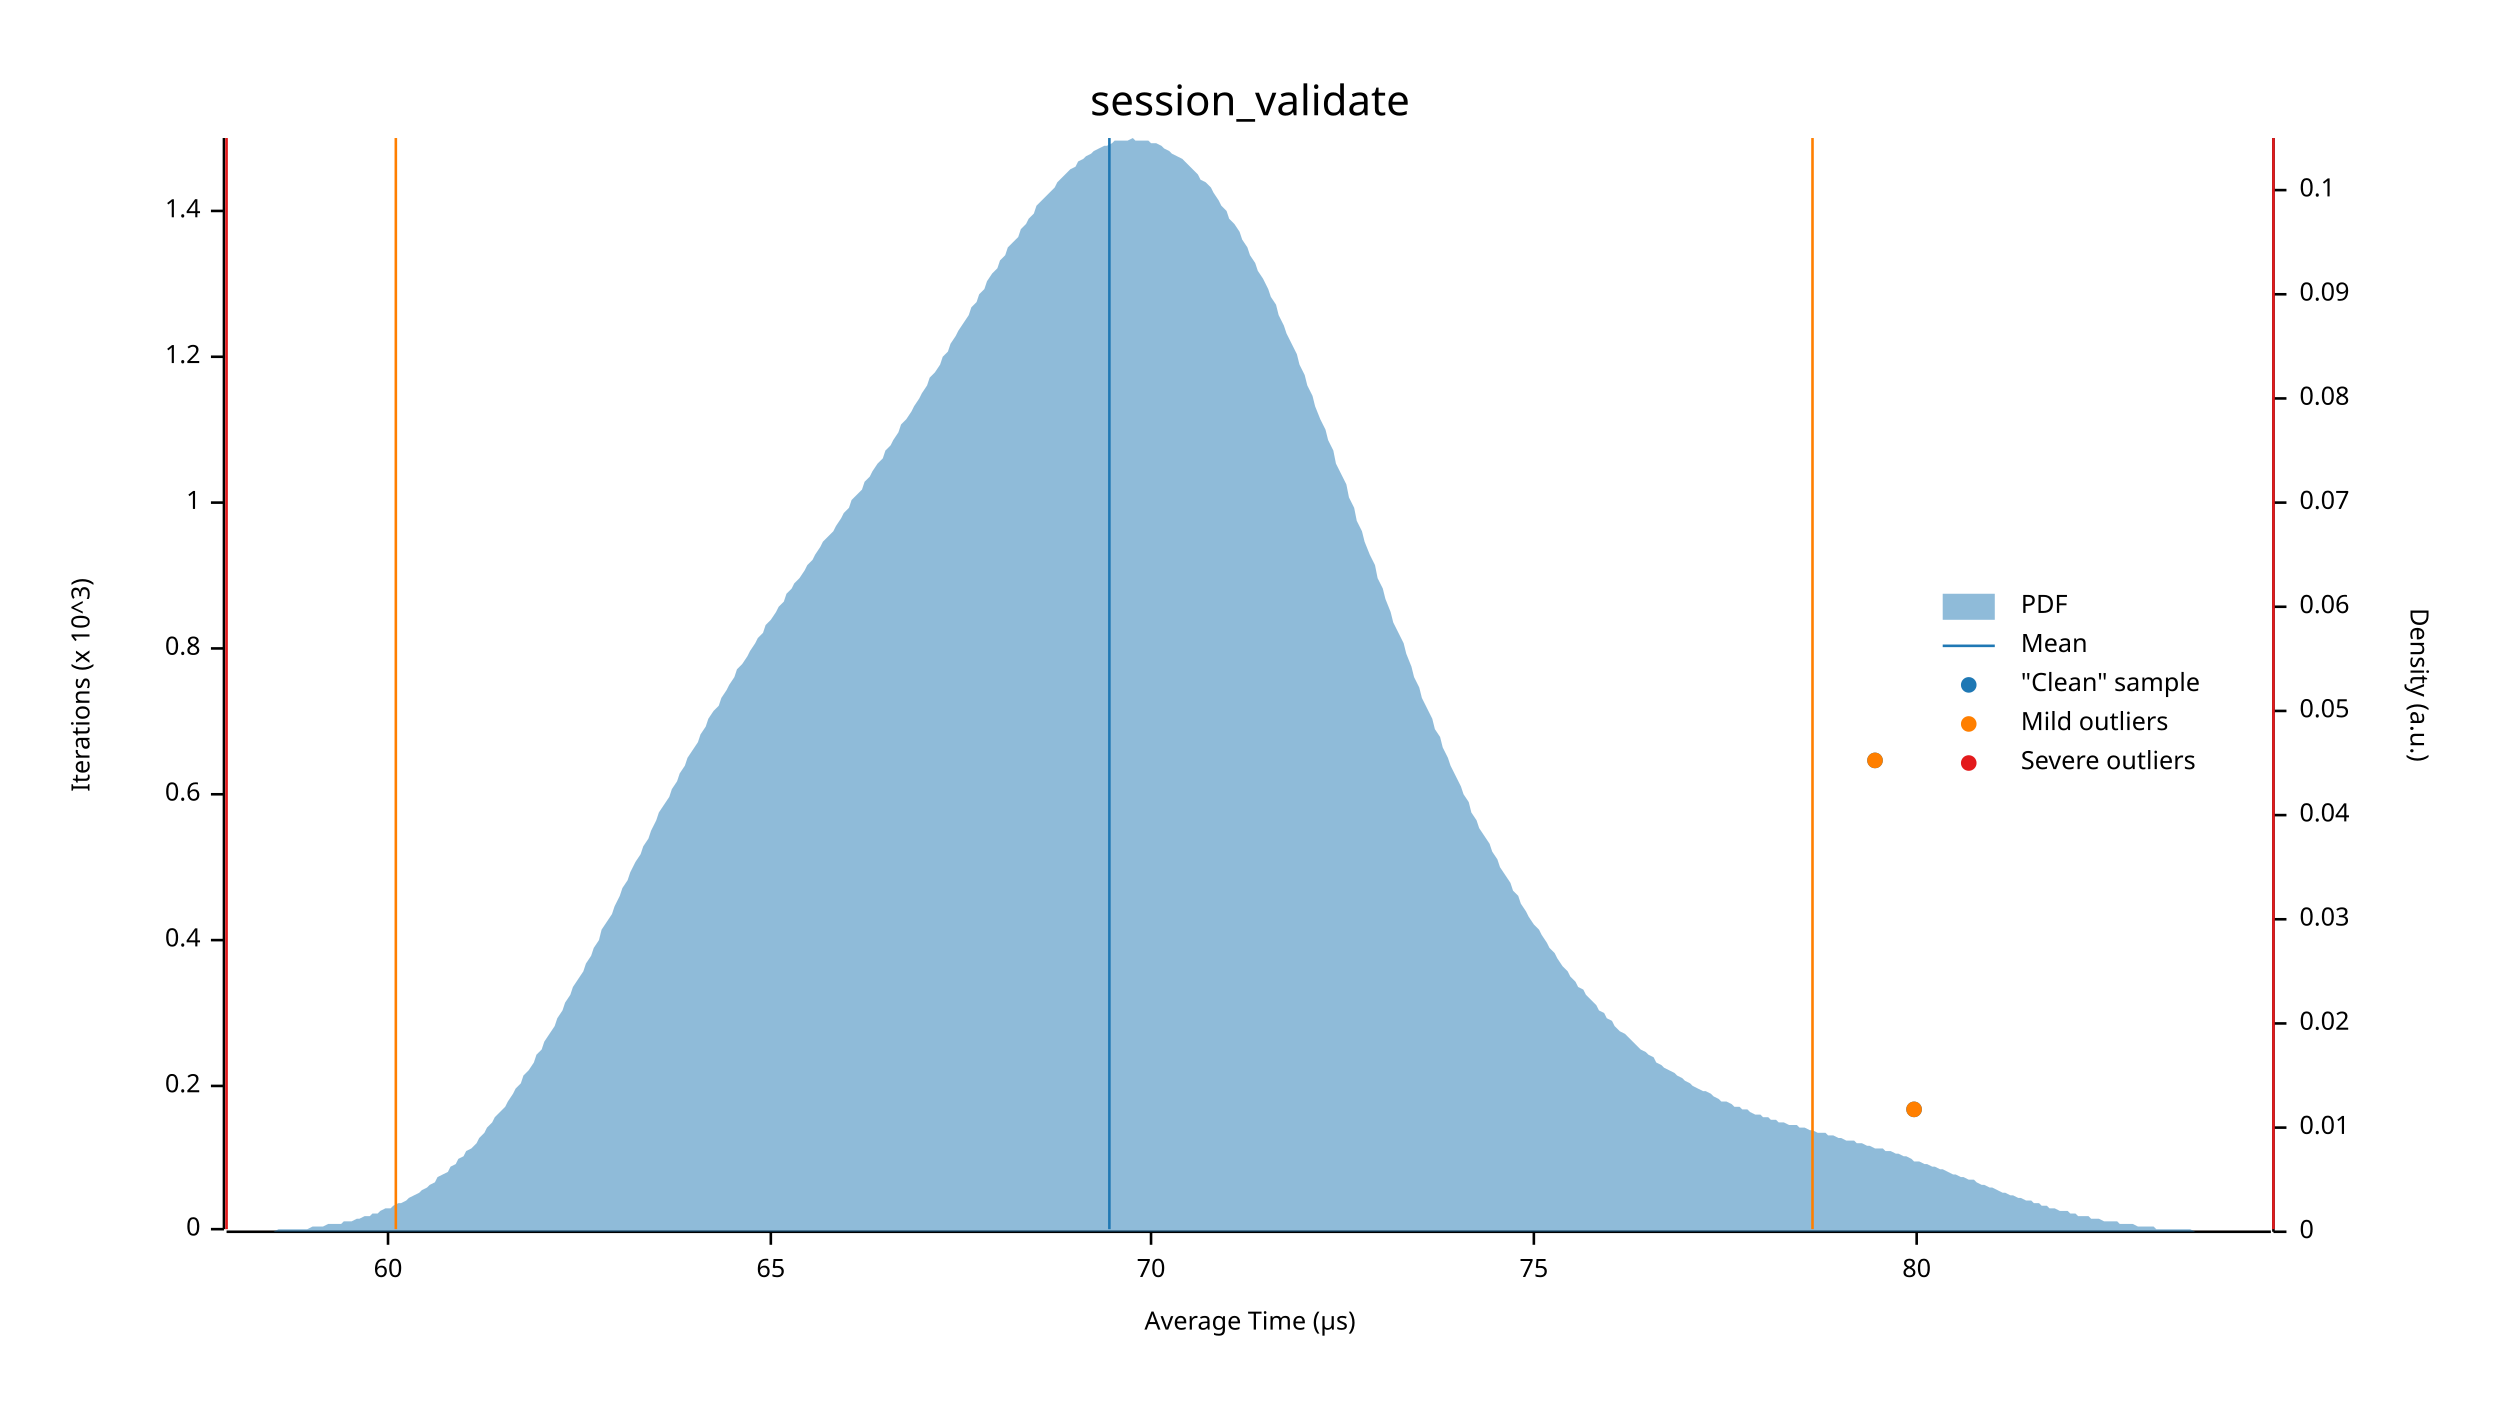
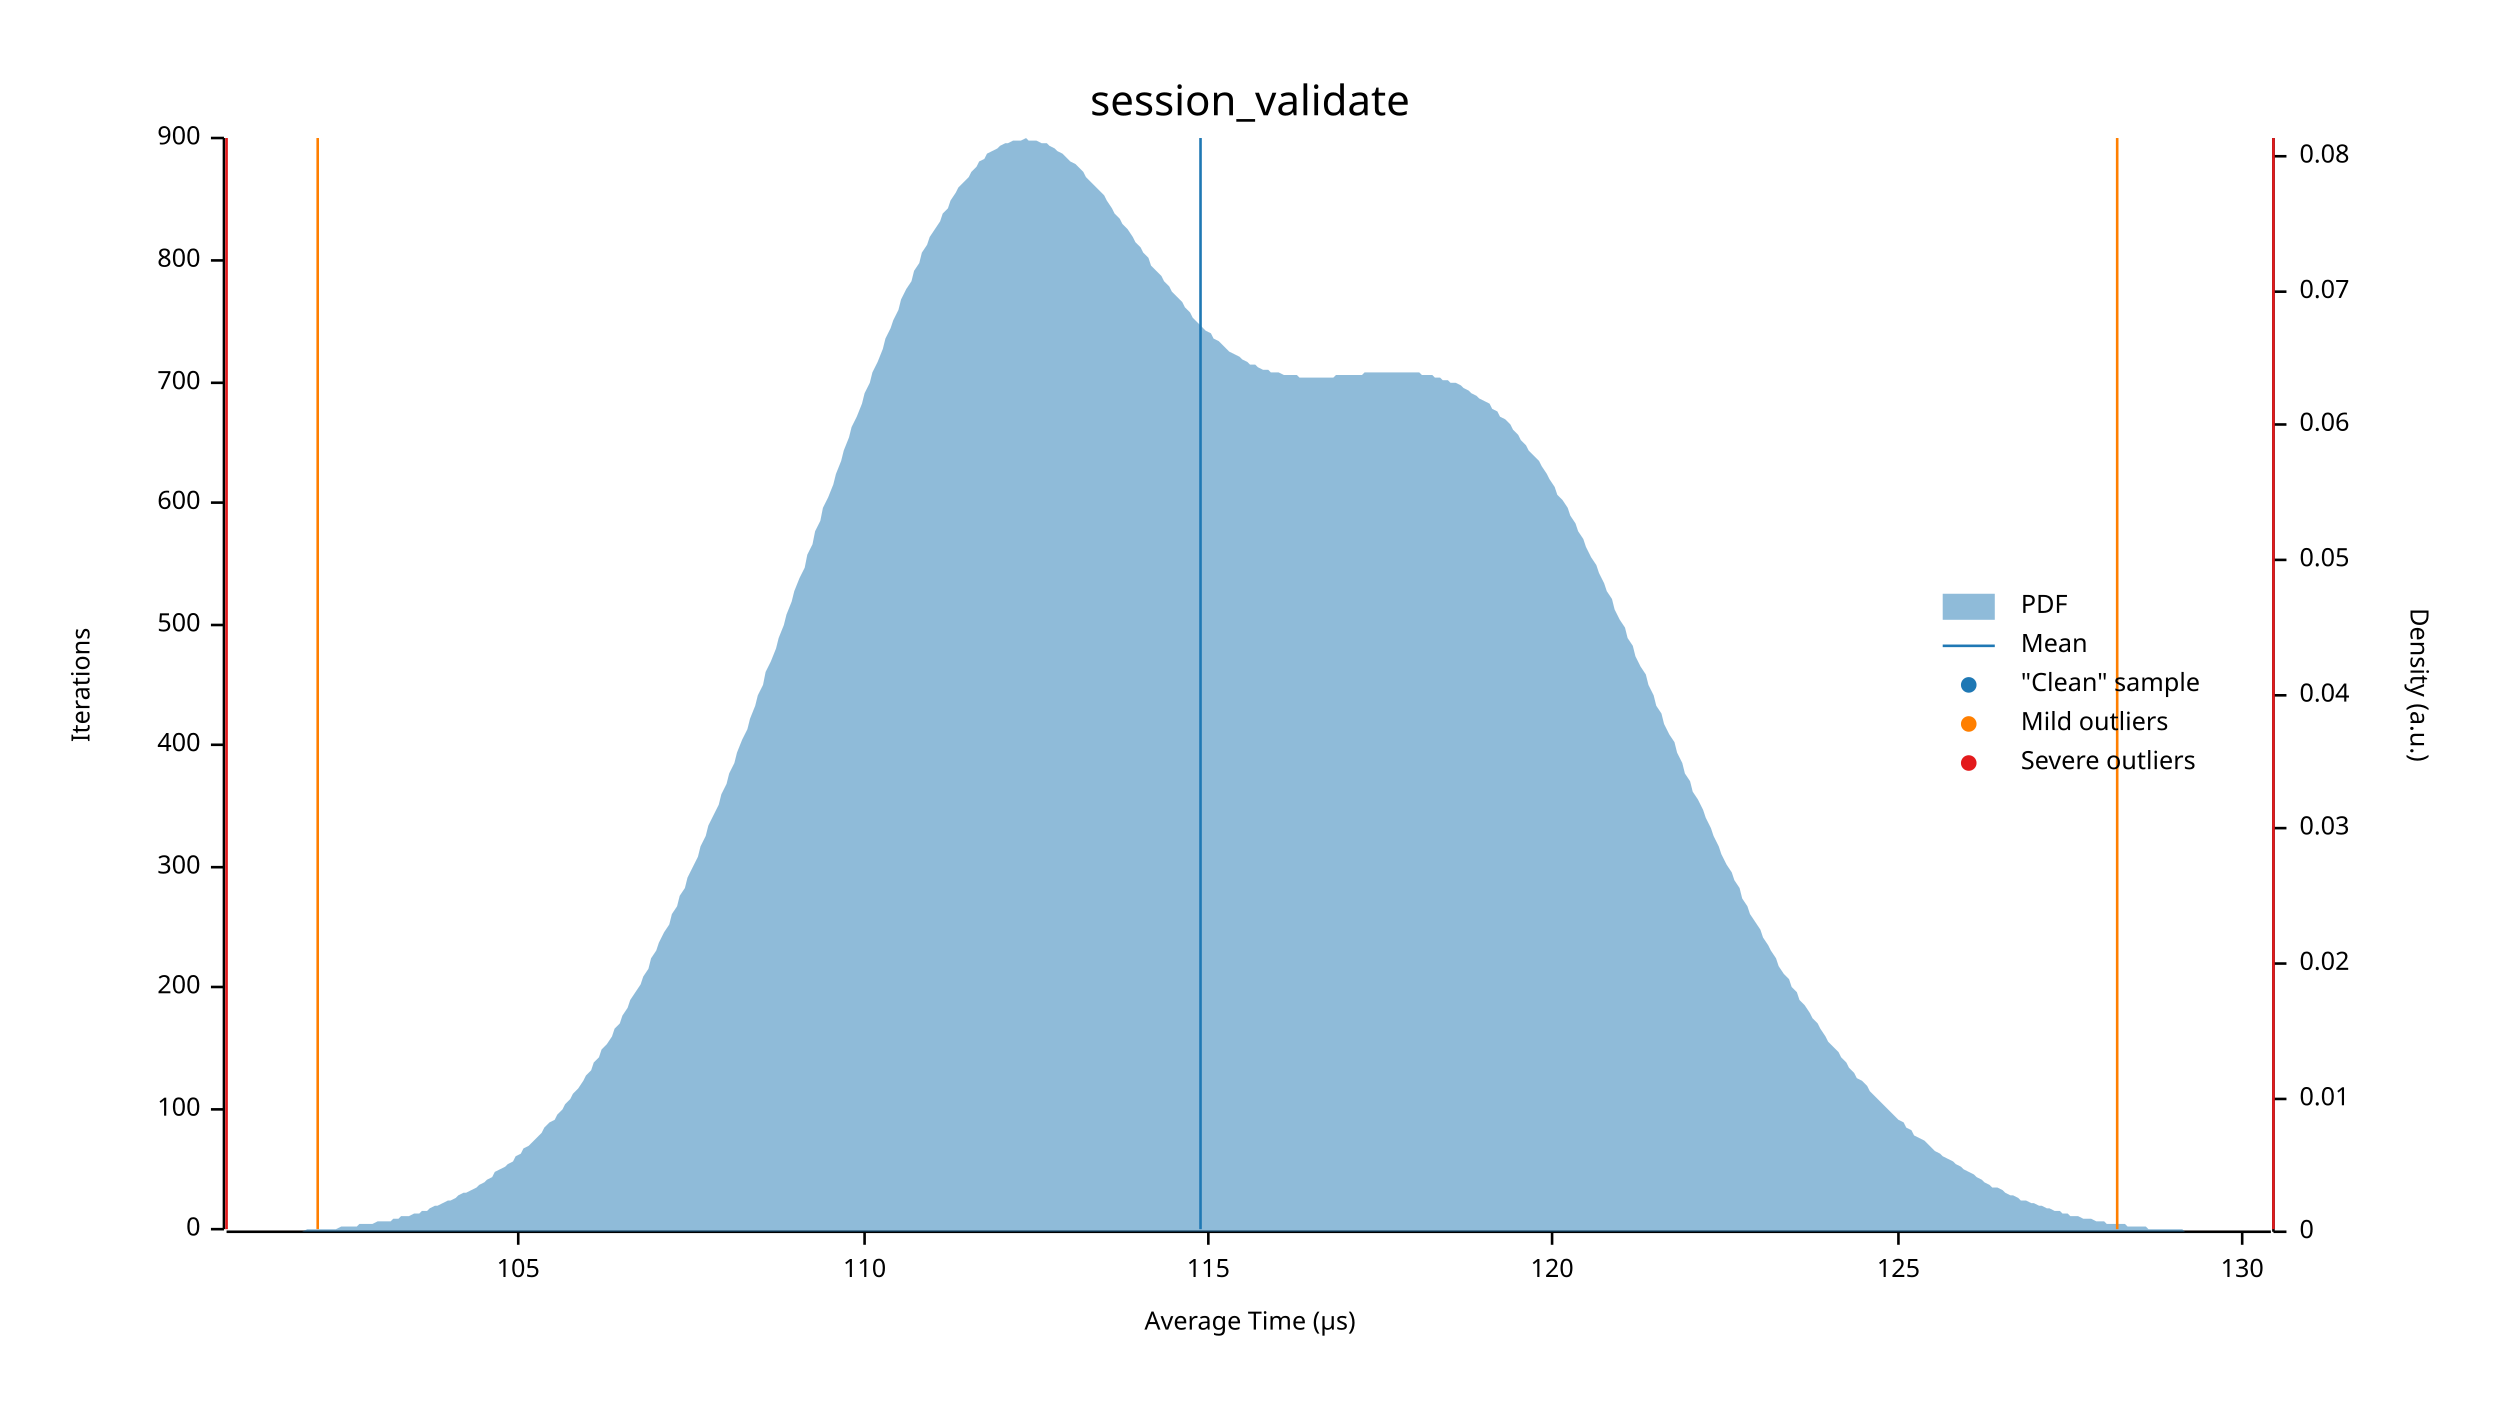
<svg xmlns="http://www.w3.org/2000/svg" width="960" height="540" viewBox="0 0 960 540">
  <text x="480" y="32" dy="0.76em" text-anchor="middle" font-family="sans-serif" font-size="16.129" opacity="1" fill="#000000">
session_validate
</text>
  <text x="27" y="263" dy="0.76em" text-anchor="middle" font-family="sans-serif" font-size="9.677" opacity="1" fill="#000000" transform="rotate(270, 27, 263)">
- Iterations (x 10^3)
+ Iterations
</text>
  <text x="480" y="513" dy="-0.5ex" text-anchor="middle" font-family="sans-serif" font-size="9.677" opacity="1" fill="#000000">
Average Time (µs)
</text>
  <polyline fill="none" opacity="1" stroke="#000000" stroke-width="1" points="86,53 86,472 " />
  <text x="77" y="472" dy="0.5ex" text-anchor="end" font-family="sans-serif" font-size="9.677" opacity="1" fill="#000000">
0
</text>
  <polyline fill="none" opacity="1" stroke="#000000" stroke-width="1" points="81,472 86,472 " />
-   <text x="77" y="417" dy="0.5ex" text-anchor="end" font-family="sans-serif" font-size="9.677" opacity="1" fill="#000000">
- 0.2
+   <text x="77" y="426" dy="0.5ex" text-anchor="end" font-family="sans-serif" font-size="9.677" opacity="1" fill="#000000">
+ 100
</text>
-   <polyline fill="none" opacity="1" stroke="#000000" stroke-width="1" points="81,417 86,417 " />
-   <text x="77" y="361" dy="0.5ex" text-anchor="end" font-family="sans-serif" font-size="9.677" opacity="1" fill="#000000">
- 0.4
+   <polyline fill="none" opacity="1" stroke="#000000" stroke-width="1" points="81,426 86,426 " />
+   <text x="77" y="379" dy="0.5ex" text-anchor="end" font-family="sans-serif" font-size="9.677" opacity="1" fill="#000000">
+ 200
</text>
-   <polyline fill="none" opacity="1" stroke="#000000" stroke-width="1" points="81,361 86,361 " />
-   <text x="77" y="305" dy="0.5ex" text-anchor="end" font-family="sans-serif" font-size="9.677" opacity="1" fill="#000000">
- 0.6
+   <polyline fill="none" opacity="1" stroke="#000000" stroke-width="1" points="81,379 86,379 " />
+   <text x="77" y="333" dy="0.5ex" text-anchor="end" font-family="sans-serif" font-size="9.677" opacity="1" fill="#000000">
+ 300
</text>
-   <polyline fill="none" opacity="1" stroke="#000000" stroke-width="1" points="81,305 86,305 " />
-   <text x="77" y="249" dy="0.5ex" text-anchor="end" font-family="sans-serif" font-size="9.677" opacity="1" fill="#000000">
- 0.8
+   <polyline fill="none" opacity="1" stroke="#000000" stroke-width="1" points="81,333 86,333 " />
+   <text x="77" y="286" dy="0.5ex" text-anchor="end" font-family="sans-serif" font-size="9.677" opacity="1" fill="#000000">
+ 400
</text>
-   <polyline fill="none" opacity="1" stroke="#000000" stroke-width="1" points="81,249 86,249 " />
+   <polyline fill="none" opacity="1" stroke="#000000" stroke-width="1" points="81,286 86,286 " />
+   <text x="77" y="240" dy="0.5ex" text-anchor="end" font-family="sans-serif" font-size="9.677" opacity="1" fill="#000000">
+ 500
+ </text>
+   <polyline fill="none" opacity="1" stroke="#000000" stroke-width="1" points="81,240 86,240 " />
  <text x="77" y="193" dy="0.5ex" text-anchor="end" font-family="sans-serif" font-size="9.677" opacity="1" fill="#000000">
- 1
+ 600
</text>
  <polyline fill="none" opacity="1" stroke="#000000" stroke-width="1" points="81,193 86,193 " />
-   <text x="77" y="137" dy="0.5ex" text-anchor="end" font-family="sans-serif" font-size="9.677" opacity="1" fill="#000000">
- 1.2
+   <text x="77" y="147" dy="0.5ex" text-anchor="end" font-family="sans-serif" font-size="9.677" opacity="1" fill="#000000">
+ 700
</text>
-   <polyline fill="none" opacity="1" stroke="#000000" stroke-width="1" points="81,137 86,137 " />
-   <text x="77" y="81" dy="0.5ex" text-anchor="end" font-family="sans-serif" font-size="9.677" opacity="1" fill="#000000">
- 1.4
+   <polyline fill="none" opacity="1" stroke="#000000" stroke-width="1" points="81,147 86,147 " />
+   <text x="77" y="100" dy="0.5ex" text-anchor="end" font-family="sans-serif" font-size="9.677" opacity="1" fill="#000000">
+ 800
</text>
-   <polyline fill="none" opacity="1" stroke="#000000" stroke-width="1" points="81,81 86,81 " />
+   <polyline fill="none" opacity="1" stroke="#000000" stroke-width="1" points="81,100 86,100 " />
+   <text x="77" y="53" dy="0.5ex" text-anchor="end" font-family="sans-serif" font-size="9.677" opacity="1" fill="#000000">
+ 900
+ </text>
+   <polyline fill="none" opacity="1" stroke="#000000" stroke-width="1" points="81,53 86,53 " />
  <polyline fill="none" opacity="1" stroke="#000000" stroke-width="1" points="87,473 872,473 " />
-   <text x="149" y="483" dy="0.76em" text-anchor="middle" font-family="sans-serif" font-size="9.677" opacity="1" fill="#000000">
- 60
+   <text x="199" y="483" dy="0.76em" text-anchor="middle" font-family="sans-serif" font-size="9.677" opacity="1" fill="#000000">
+ 105
</text>
-   <polyline fill="none" opacity="1" stroke="#000000" stroke-width="1" points="149,473 149,478 " />
-   <text x="296" y="483" dy="0.76em" text-anchor="middle" font-family="sans-serif" font-size="9.677" opacity="1" fill="#000000">
- 65
+   <polyline fill="none" opacity="1" stroke="#000000" stroke-width="1" points="199,473 199,478 " />
+   <text x="332" y="483" dy="0.76em" text-anchor="middle" font-family="sans-serif" font-size="9.677" opacity="1" fill="#000000">
+ 110
</text>
-   <polyline fill="none" opacity="1" stroke="#000000" stroke-width="1" points="296,473 296,478 " />
-   <text x="442" y="483" dy="0.76em" text-anchor="middle" font-family="sans-serif" font-size="9.677" opacity="1" fill="#000000">
- 70
+   <polyline fill="none" opacity="1" stroke="#000000" stroke-width="1" points="332,473 332,478 " />
+   <text x="464" y="483" dy="0.76em" text-anchor="middle" font-family="sans-serif" font-size="9.677" opacity="1" fill="#000000">
+ 115
</text>
-   <polyline fill="none" opacity="1" stroke="#000000" stroke-width="1" points="442,473 442,478 " />
-   <text x="589" y="483" dy="0.76em" text-anchor="middle" font-family="sans-serif" font-size="9.677" opacity="1" fill="#000000">
- 75
+   <polyline fill="none" opacity="1" stroke="#000000" stroke-width="1" points="464,473 464,478 " />
+   <text x="596" y="483" dy="0.76em" text-anchor="middle" font-family="sans-serif" font-size="9.677" opacity="1" fill="#000000">
+ 120
</text>
-   <polyline fill="none" opacity="1" stroke="#000000" stroke-width="1" points="589,473 589,478 " />
-   <text x="736" y="483" dy="0.76em" text-anchor="middle" font-family="sans-serif" font-size="9.677" opacity="1" fill="#000000">
- 80
+   <polyline fill="none" opacity="1" stroke="#000000" stroke-width="1" points="596,473 596,478 " />
+   <text x="729" y="483" dy="0.76em" text-anchor="middle" font-family="sans-serif" font-size="9.677" opacity="1" fill="#000000">
+ 125
</text>
-   <polyline fill="none" opacity="1" stroke="#000000" stroke-width="1" points="736,473 736,478 " />
+   <polyline fill="none" opacity="1" stroke="#000000" stroke-width="1" points="729,473 729,478 " />
+   <text x="861" y="483" dy="0.76em" text-anchor="middle" font-family="sans-serif" font-size="9.677" opacity="1" fill="#000000">
+ 130
+ </text>
+   <polyline fill="none" opacity="1" stroke="#000000" stroke-width="1" points="861,473 861,478 " />
  <text x="933" y="263" dy="0.76em" text-anchor="middle" font-family="sans-serif" font-size="9.677" opacity="1" fill="#000000" transform="rotate(90, 933, 263)">
Density (a.u.)
</text>
  <polyline fill="none" opacity="1" stroke="#000000" stroke-width="1" points="873,53 873,473 " />
  <text x="883" y="473" dy="0.5ex" text-anchor="start" font-family="sans-serif" font-size="9.677" opacity="1" fill="#000000">
0
</text>
  <polyline fill="none" opacity="1" stroke="#000000" stroke-width="1" points="873,473 878,473 " />
-   <text x="883" y="433" dy="0.5ex" text-anchor="start" font-family="sans-serif" font-size="9.677" opacity="1" fill="#000000">
+   <text x="883" y="422" dy="0.5ex" text-anchor="start" font-family="sans-serif" font-size="9.677" opacity="1" fill="#000000">
0.01
</text>
-   <polyline fill="none" opacity="1" stroke="#000000" stroke-width="1" points="873,433 878,433 " />
-   <text x="883" y="393" dy="0.5ex" text-anchor="start" font-family="sans-serif" font-size="9.677" opacity="1" fill="#000000">
+   <polyline fill="none" opacity="1" stroke="#000000" stroke-width="1" points="873,422 878,422 " />
+   <text x="883" y="370" dy="0.5ex" text-anchor="start" font-family="sans-serif" font-size="9.677" opacity="1" fill="#000000">
0.02
</text>
-   <polyline fill="none" opacity="1" stroke="#000000" stroke-width="1" points="873,393 878,393 " />
-   <text x="883" y="353" dy="0.5ex" text-anchor="start" font-family="sans-serif" font-size="9.677" opacity="1" fill="#000000">
+   <polyline fill="none" opacity="1" stroke="#000000" stroke-width="1" points="873,370 878,370 " />
+   <text x="883" y="318" dy="0.5ex" text-anchor="start" font-family="sans-serif" font-size="9.677" opacity="1" fill="#000000">
0.03
</text>
-   <polyline fill="none" opacity="1" stroke="#000000" stroke-width="1" points="873,353 878,353 " />
-   <text x="883" y="313" dy="0.5ex" text-anchor="start" font-family="sans-serif" font-size="9.677" opacity="1" fill="#000000">
+   <polyline fill="none" opacity="1" stroke="#000000" stroke-width="1" points="873,318 878,318 " />
+   <text x="883" y="267" dy="0.5ex" text-anchor="start" font-family="sans-serif" font-size="9.677" opacity="1" fill="#000000">
0.04
</text>
-   <polyline fill="none" opacity="1" stroke="#000000" stroke-width="1" points="873,313 878,313 " />
-   <text x="883" y="273" dy="0.5ex" text-anchor="start" font-family="sans-serif" font-size="9.677" opacity="1" fill="#000000">
+   <polyline fill="none" opacity="1" stroke="#000000" stroke-width="1" points="873,267 878,267 " />
+   <text x="883" y="215" dy="0.5ex" text-anchor="start" font-family="sans-serif" font-size="9.677" opacity="1" fill="#000000">
0.05
</text>
-   <polyline fill="none" opacity="1" stroke="#000000" stroke-width="1" points="873,273 878,273 " />
-   <text x="883" y="233" dy="0.5ex" text-anchor="start" font-family="sans-serif" font-size="9.677" opacity="1" fill="#000000">
+   <polyline fill="none" opacity="1" stroke="#000000" stroke-width="1" points="873,215 878,215 " />
+   <text x="883" y="163" dy="0.5ex" text-anchor="start" font-family="sans-serif" font-size="9.677" opacity="1" fill="#000000">
0.06
</text>
-   <polyline fill="none" opacity="1" stroke="#000000" stroke-width="1" points="873,233 878,233 " />
-   <text x="883" y="193" dy="0.5ex" text-anchor="start" font-family="sans-serif" font-size="9.677" opacity="1" fill="#000000">
+   <polyline fill="none" opacity="1" stroke="#000000" stroke-width="1" points="873,163 878,163 " />
+   <text x="883" y="112" dy="0.5ex" text-anchor="start" font-family="sans-serif" font-size="9.677" opacity="1" fill="#000000">
0.07
</text>
-   <polyline fill="none" opacity="1" stroke="#000000" stroke-width="1" points="873,193 878,193 " />
-   <text x="883" y="153" dy="0.5ex" text-anchor="start" font-family="sans-serif" font-size="9.677" opacity="1" fill="#000000">
+   <polyline fill="none" opacity="1" stroke="#000000" stroke-width="1" points="873,112 878,112 " />
+   <text x="883" y="60" dy="0.5ex" text-anchor="start" font-family="sans-serif" font-size="9.677" opacity="1" fill="#000000">
0.08
</text>
-   <polyline fill="none" opacity="1" stroke="#000000" stroke-width="1" points="873,153 878,153 " />
-   <text x="883" y="113" dy="0.5ex" text-anchor="start" font-family="sans-serif" font-size="9.677" opacity="1" fill="#000000">
- 0.09
- </text>
-   <polyline fill="none" opacity="1" stroke="#000000" stroke-width="1" points="873,113 878,113 " />
-   <text x="883" y="73" dy="0.5ex" text-anchor="start" font-family="sans-serif" font-size="9.677" opacity="1" fill="#000000">
- 0.1
- </text>
-   <polyline fill="none" opacity="1" stroke="#000000" stroke-width="1" points="873,73 878,73 " />
-   <polygon opacity="0.5" fill="#1F78B4" points="87,473 88,473 90,473 91,473 93,473 94,473 96,473 98,473 99,473 101,473 102,473 104,473 105,473 107,472 109,472 110,472 112,472 113,472 115,472 116,472 118,472 120,471 121,471 123,471 124,471 126,470 127,470 129,470 131,470 132,469 134,469 135,469 137,468 138,468 140,467 142,467 143,466 145,466 146,465 148,464 150,464 151,463 153,462 154,462 156,461 157,460 159,459 161,458 162,457 164,456 165,455 167,454 168,452 170,451 172,450 173,448 175,447 176,445 178,444 179,442 181,441 183,439 184,437 186,435 187,433 189,431 190,429 192,427 194,425 195,423 197,420 198,418 200,416 201,413 203,411 205,408 206,405 208,403 209,400 211,397 213,394 214,391 216,388 217,385 219,382 220,379 222,376 224,373 225,370 227,367 228,364 230,361 231,357 233,354 235,351 236,348 238,344 239,341 241,338 242,335 244,331 246,328 247,325 249,322 250,319 252,315 253,312 255,309 257,306 258,303 260,300 261,297 263,294 264,291 266,288 268,285 269,282 271,279 272,276 274,273 276,271 277,268 279,265 280,263 282,260 283,257 285,255 287,252 288,250 290,247 291,245 293,243 294,240 296,238 298,235 299,233 301,231 302,228 304,226 305,224 307,222 309,219 310,217 312,215 313,213 315,210 316,208 318,206 320,204 321,202 323,199 324,197 326,195 327,192 329,190 331,188 332,185 334,183 335,181 337,178 339,176 340,173 342,171 343,169 345,166 346,163 348,161 350,158 351,156 353,153 354,151 356,148 357,145 359,143 361,140 362,137 364,135 365,132 367,129 368,127 370,124 372,121 373,118 375,116 376,113 378,111 379,108 381,105 383,103 384,100 386,98 387,95 389,93 391,91 392,88 394,86 395,84 397,82 398,79 400,77 402,75 403,74 405,72 406,70 408,68 409,67 411,65 413,64 414,62 416,61 417,60 419,59 420,58 422,57 424,56 425,56 427,55 428,54 430,54 431,54 433,54 435,53 436,54 438,54 439,54 441,54 442,55 444,55 446,56 447,57 449,58 450,59 452,60 454,61 455,62 457,64 458,65 460,67 461,69 463,70 465,72 466,74 468,77 469,79 471,81 472,84 474,86 476,89 477,92 479,95 480,98 482,101 483,104 485,107 487,111 488,114 490,117 491,121 493,125 494,128 496,132 498,136 499,140 501,144 502,148 504,152 505,156 507,161 509,165 510,169 512,173 513,178 515,182 517,186 518,191 520,195 521,200 523,204 524,208 526,213 528,217 529,222 531,226 532,230 534,235 535,239 537,243 539,247 540,251 542,256 543,260 545,264 546,268 548,272 550,276 551,280 553,283 554,287 556,291 557,294 559,298 561,302 562,305 564,308 565,312 567,315 568,318 570,321 572,324 573,327 575,330 576,333 578,336 580,339 581,342 583,344 584,347 586,350 587,352 589,355 591,357 592,359 594,362 595,364 597,366 598,368 600,371 602,373 603,375 605,377 606,379 608,380 609,382 611,384 613,386 614,388 616,389 617,391 619,392 620,394 622,396 624,397 625,398 627,400 628,401 630,403 632,404 633,405 635,406 636,408 638,409 639,410 641,411 643,412 644,413 646,414 647,415 649,416 650,417 652,418 654,419 655,419 657,420 658,421 660,422 661,423 663,423 665,424 666,425 668,425 669,426 671,426 672,427 674,428 676,428 677,429 679,429 680,430 682,430 683,431 685,431 687,432 688,432 690,432 691,433 693,433 695,434 696,434 698,435 699,435 701,435 702,436 704,436 706,437 707,437 709,438 710,438 712,438 713,439 715,439 717,440 718,440 720,441 721,441 723,441 724,442 726,442 728,443 729,443 731,444 732,444 734,445 735,446 737,446 739,447 740,447 742,448 743,448 745,449 746,449 748,450 750,451 751,451 753,452 754,452 756,453 758,453 759,454 761,455 762,455 764,456 765,456 767,457 769,458 770,458 772,459 773,459 775,460 776,460 778,461 780,461 781,462 783,462 784,463 786,463 787,464 789,464 791,465 792,465 794,465 795,466 797,466 798,467 800,467 802,467 803,468 805,468 806,468 808,469 809,469 811,469 813,469 814,470 816,470 817,470 819,470 821,471 822,471 824,471 825,471 827,471 828,472 830,472 832,472 833,472 835,472 836,472 838,472 839,472 841,472 843,473 844,473 846,473 847,473 849,473 850,473 852,473 854,473 855,473 857,473 858,473 860,473 861,473 863,473 865,473 866,473 868,473 869,473 871,473 873,473 873,473 87,473 " />
-   <polyline fill="none" opacity="1" stroke="#1F78B4" stroke-width="1" points="426,472 426,53 " />
-   <polyline fill="none" opacity="1" stroke="#FF7F00" stroke-width="1" points="152,472 152,53 " />
-   <polyline fill="none" opacity="1" stroke="#FF7F00" stroke-width="1" points="696,472 696,53 " />
+   <polyline fill="none" opacity="1" stroke="#000000" stroke-width="1" points="873,60 878,60 " />
+   <polygon opacity="0.5" fill="#1F78B4" points="87,473 88,473 90,473 91,473 93,473 94,473 96,473 98,473 99,473 101,473 102,473 104,473 105,473 107,473 109,473 110,473 112,473 113,473 115,473 116,473 118,472 120,472 121,472 123,472 124,472 126,472 127,472 129,472 131,471 132,471 134,471 135,471 137,471 138,470 140,470 142,470 143,470 145,469 146,469 148,469 150,469 151,468 153,468 154,467 156,467 157,467 159,466 161,466 162,465 164,465 165,464 167,463 168,463 170,462 172,461 173,461 175,460 176,459 178,458 179,458 181,457 183,456 184,455 186,454 187,453 189,452 190,450 192,449 194,448 195,447 197,446 198,444 200,443 201,441 203,440 205,438 206,437 208,435 209,433 211,431 213,430 214,428 216,426 217,424 219,422 220,420 222,418 224,415 225,413 227,411 228,408 230,406 231,403 233,401 235,398 236,395 238,393 239,390 241,387 242,384 244,381 246,378 247,375 249,372 250,368 252,365 253,362 255,358 257,355 258,351 260,348 261,344 263,341 264,337 266,333 268,329 269,325 271,321 272,317 274,313 276,309 277,305 279,301 280,297 282,293 283,289 285,284 287,280 288,276 290,271 291,267 293,263 294,258 296,254 298,249 299,245 301,240 302,236 304,231 305,227 307,222 309,218 310,213 312,209 313,204 315,200 316,195 318,191 320,186 321,182 323,177 324,173 326,168 327,164 329,160 331,155 332,151 334,147 335,143 337,139 339,134 340,130 342,126 343,123 345,119 346,115 348,111 350,108 351,104 353,101 354,97 356,94 357,91 359,88 361,85 362,82 364,80 365,77 367,74 368,72 370,70 372,68 373,66 375,64 376,62 378,61 379,59 381,58 383,57 384,56 386,55 387,55 389,54 391,54 392,54 394,53 395,54 397,54 398,54 400,55 402,55 403,56 405,57 406,58 408,59 409,60 411,62 413,63 414,64 416,66 417,68 419,70 420,71 422,73 424,75 425,77 427,80 428,82 430,84 431,86 433,88 435,91 436,93 438,95 439,97 441,99 442,102 444,104 446,106 447,108 449,110 450,112 452,114 454,116 455,118 457,120 458,122 460,124 461,125 463,127 465,128 466,130 468,131 469,132 471,134 472,135 474,136 476,137 477,138 479,139 480,140 482,140 483,141 485,142 487,142 488,143 490,143 491,143 493,144 494,144 496,144 498,144 499,145 501,145 502,145 504,145 505,145 507,145 509,145 510,145 512,145 513,144 515,144 517,144 518,144 520,144 521,144 523,144 524,143 526,143 528,143 529,143 531,143 532,143 534,143 535,143 537,143 539,143 540,143 542,143 543,143 545,143 546,144 548,144 550,144 551,145 553,145 554,146 556,146 557,147 559,147 561,148 562,149 564,150 565,151 567,152 568,153 570,154 572,155 573,157 575,158 576,160 578,161 580,163 581,165 583,167 584,169 586,171 587,173 589,175 591,177 592,179 594,182 595,184 597,187 598,190 600,192 602,195 603,198 605,201 606,204 608,207 609,210 611,214 613,217 614,220 616,224 617,227 619,230 620,234 622,238 624,241 625,245 627,248 628,252 630,256 632,259 633,263 635,267 636,271 638,274 639,278 641,282 643,285 644,289 646,293 647,297 649,300 650,304 652,307 654,311 655,314 657,318 658,321 660,325 661,328 663,332 665,335 666,338 668,341 669,345 671,348 672,351 674,354 676,357 677,360 679,363 680,365 682,368 683,371 685,374 687,376 688,379 690,381 691,384 693,386 695,389 696,391 698,393 699,395 701,398 702,400 704,402 706,404 707,406 709,408 710,410 712,412 713,414 715,415 717,417 718,419 720,421 721,422 723,424 724,425 726,427 728,429 729,430 731,431 732,433 734,434 735,436 737,437 739,438 740,439 742,441 743,442 745,443 746,444 748,445 750,446 751,447 753,448 754,449 756,450 758,451 759,452 761,453 762,454 764,455 765,456 767,456 769,457 770,458 772,459 773,459 775,460 776,461 778,461 780,462 781,462 783,463 784,463 786,464 787,464 789,465 791,465 792,466 794,466 795,467 797,467 798,467 800,468 802,468 803,468 805,469 806,469 808,469 809,470 811,470 813,470 814,470 816,470 817,471 819,471 821,471 822,471 824,471 825,472 827,472 828,472 830,472 832,472 833,472 835,472 836,472 838,472 839,473 841,473 843,473 844,473 846,473 847,473 849,473 850,473 852,473 854,473 855,473 857,473 858,473 860,473 861,473 863,473 865,473 866,473 868,473 869,473 871,473 873,473 873,473 87,473 " />
+   <polyline fill="none" opacity="1" stroke="#1F78B4" stroke-width="1" points="461,472 461,53 " />
+   <polyline fill="none" opacity="1" stroke="#FF7F00" stroke-width="1" points="122,472 122,53 " />
+   <polyline fill="none" opacity="1" stroke="#FF7F00" stroke-width="1" points="813,472 813,53 " />
  <polyline fill="none" opacity="1" stroke="#E31A1C" stroke-width="1" points="87,472 87,53 " />
  <polyline fill="none" opacity="1" stroke="#E31A1C" stroke-width="1" points="873,472 873,53 " />
-   <circle cx="735" cy="426" r="3" opacity="1" fill="#1F78B4" stroke="none" stroke-width="1" />
-   <circle cx="720" cy="292" r="3" opacity="1" fill="#1F78B4" stroke="none" stroke-width="1" />
-   <circle cx="735" cy="426" r="3" opacity="1" fill="#FF7F00" stroke="none" stroke-width="1" />
-   <circle cx="720" cy="292" r="3" opacity="1" fill="#FF7F00" stroke="none" stroke-width="1" />
  <text x="776" y="228" dy="0.76em" text-anchor="start" font-family="sans-serif" font-size="9.677" opacity="1" fill="#000000">
PDF
</text>
  <text x="776" y="243" dy="0.76em" text-anchor="start" font-family="sans-serif" font-size="9.677" opacity="1" fill="#000000">
Mean
</text>
  <text x="776" y="258" dy="0.76em" text-anchor="start" font-family="sans-serif" font-size="9.677" opacity="1" fill="#000000">
"Clean" sample
</text>
  <text x="776" y="273" dy="0.76em" text-anchor="start" font-family="sans-serif" font-size="9.677" opacity="1" fill="#000000">
Mild outliers
</text>
  <text x="776" y="288" dy="0.76em" text-anchor="start" font-family="sans-serif" font-size="9.677" opacity="1" fill="#000000">
Severe outliers
</text>
  <rect x="746" y="228" width="20" height="10" opacity="0.5" fill="#1F78B4" stroke="none" />
  <polyline fill="none" opacity="1" stroke="#1F78B4" stroke-width="1" points="746,248 766,248 " />
  <circle cx="756" cy="263" r="3" opacity="1" fill="#1F78B4" stroke="none" stroke-width="1" />
  <circle cx="756" cy="278" r="3" opacity="1" fill="#FF7F00" stroke="none" stroke-width="1" />
  <circle cx="756" cy="293" r="3" opacity="1" fill="#E31A1C" stroke="none" stroke-width="1" />
</svg>
